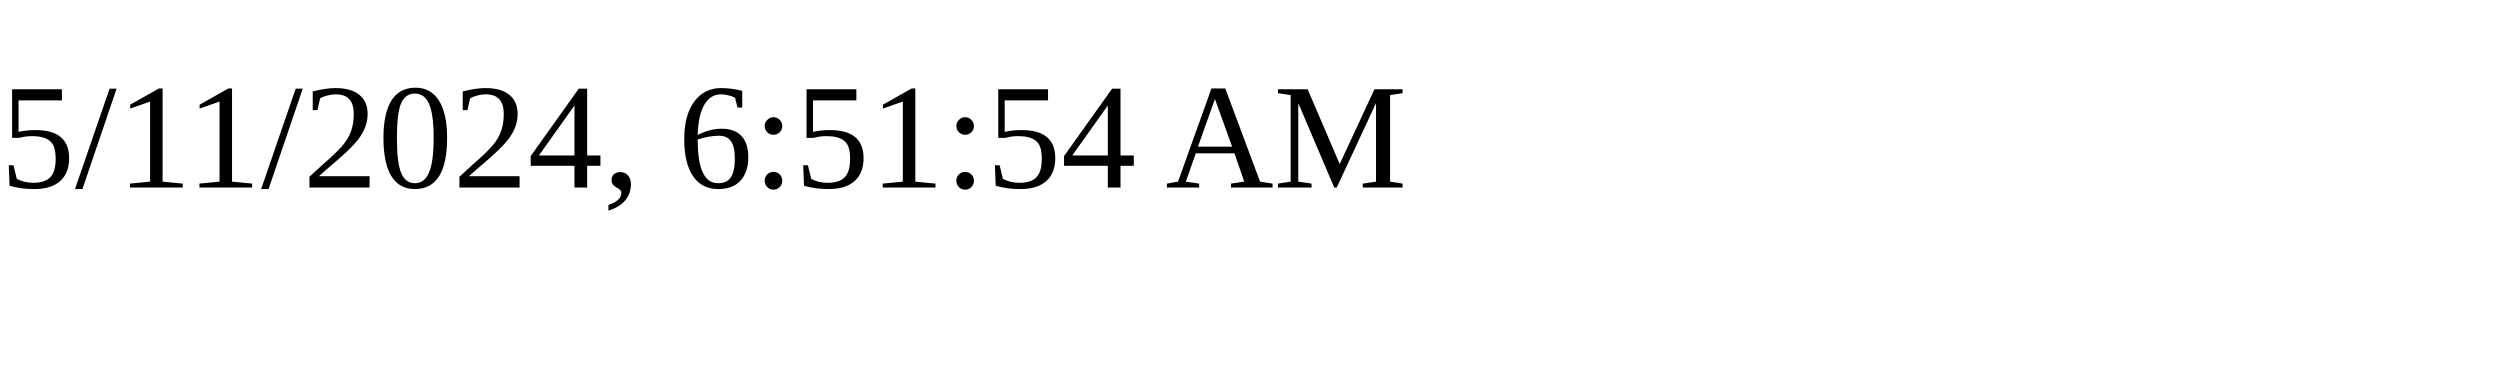
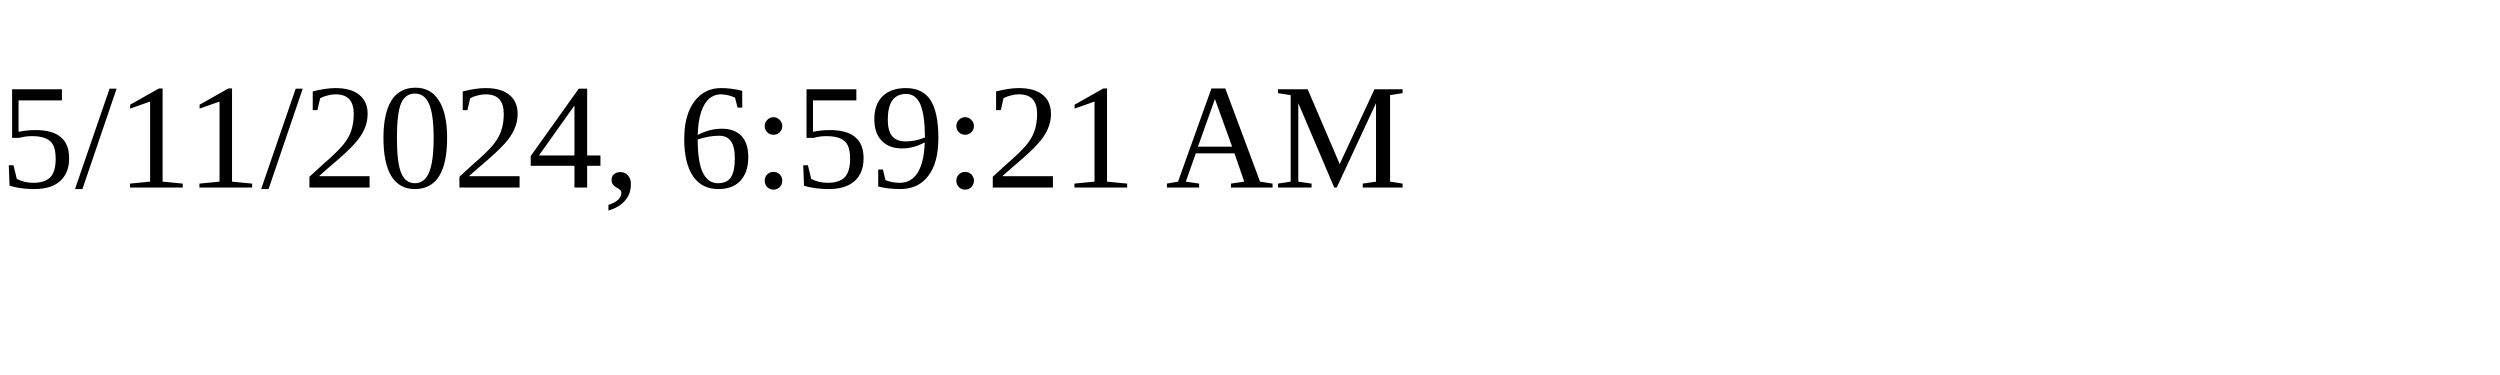
<svg xmlns="http://www.w3.org/2000/svg" height="30" width="200">
-   <text x="0" y="15">5/11/2024, 6:51:54 AM</text>
+   <text x="0" y="15">5/11/2024, 6:59:21 AM</text>
</svg>
